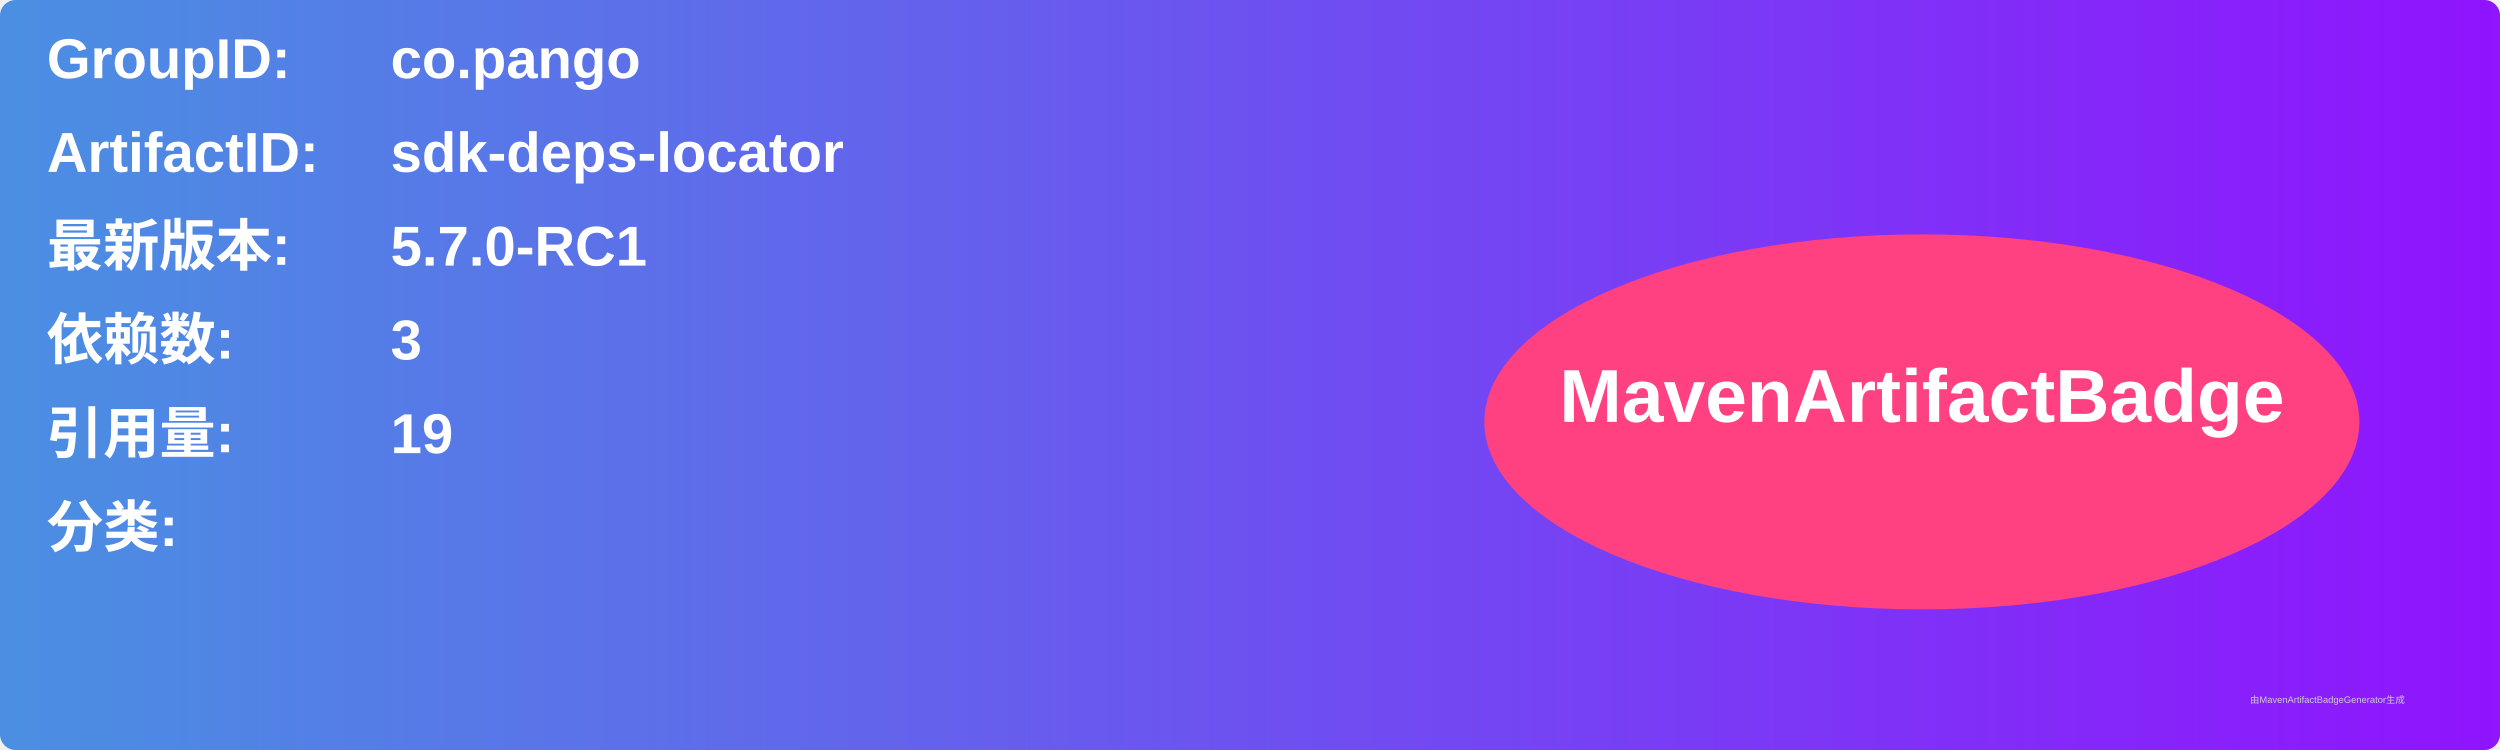
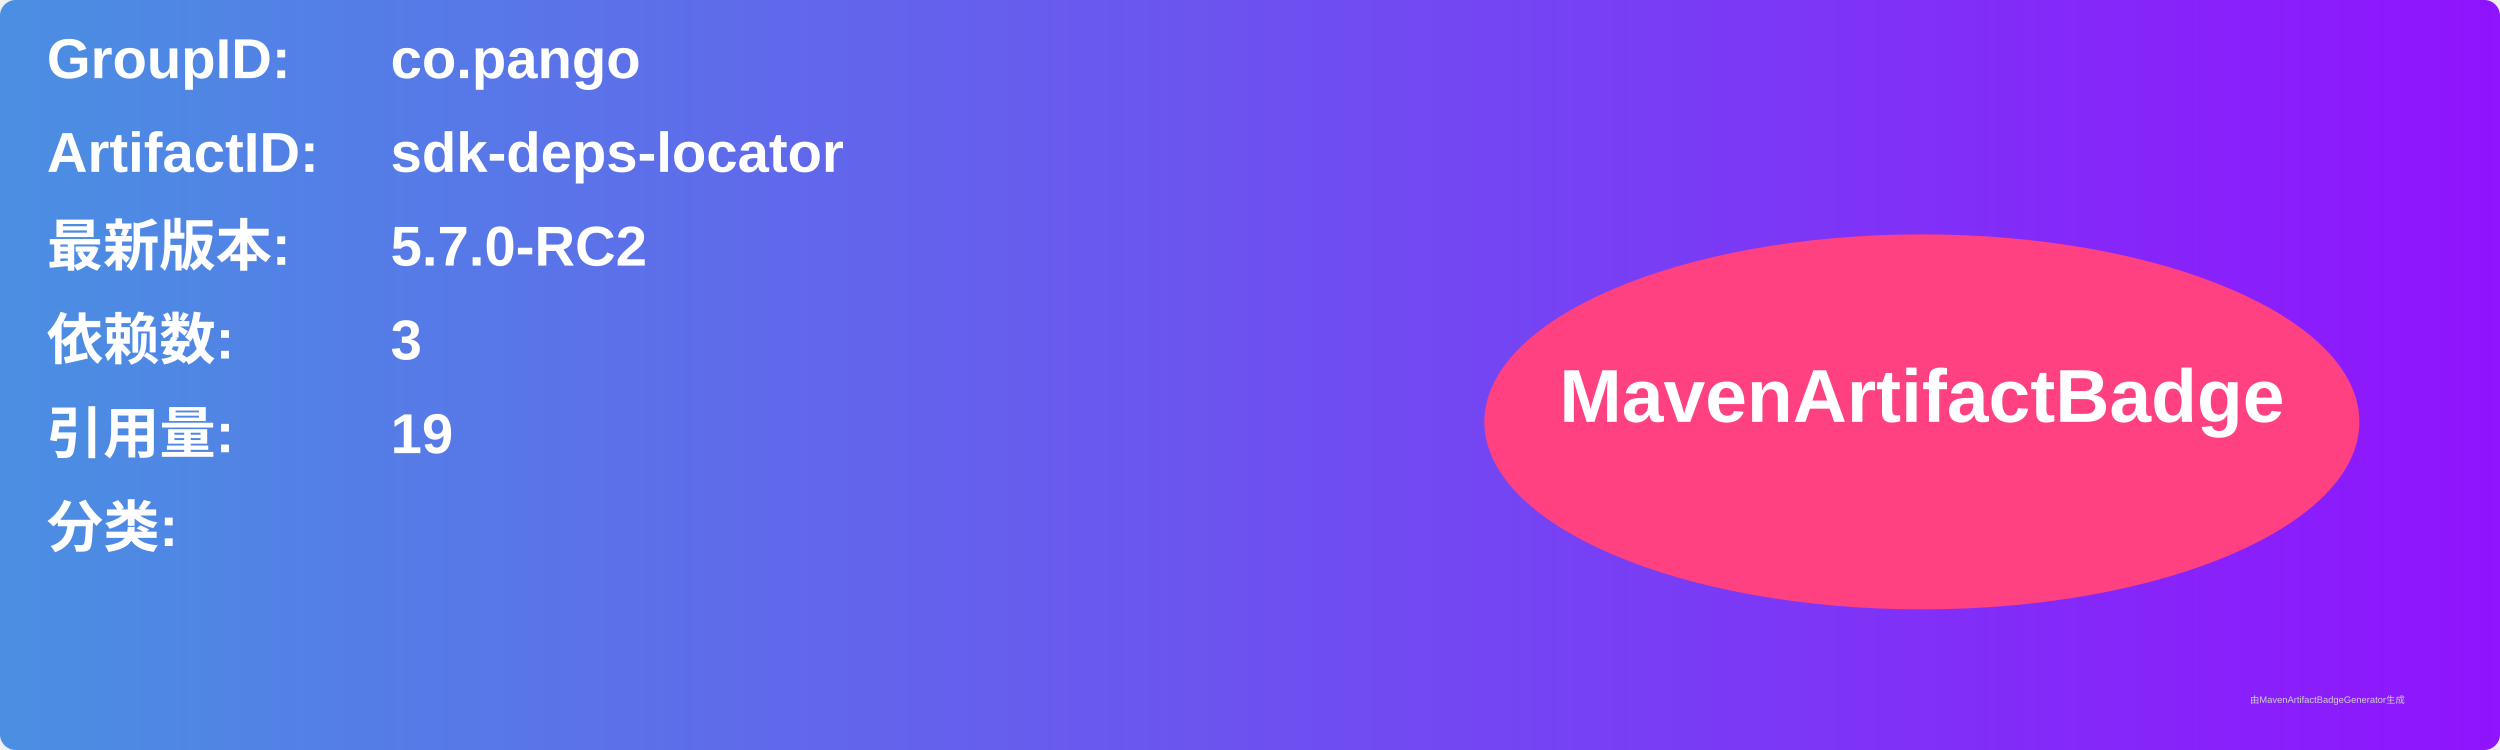
<svg xmlns="http://www.w3.org/2000/svg" width="800" height="240" viewBox="0 0 800 240">
  <linearGradient id="grad" x1="0%" y1="0%" x2="100%" y2="0%">
    <stop offset="0%" stop-color="#4a90e2" />
    <stop offset="100%" stop-color="#9013fe" />
  </linearGradient>
  <rect width="100%" height="100%" rx="5" ry="5" fill="url(#grad)" />
  <g transform="translate(15, 15)">
    <text x="0" y="10" font-family="Arial" font-size="18" fill="white" font-weight="bold" width="260">GroupID:</text>
    <text x="110" y="10" font-family="Arial" font-size="18" fill="white" font-weight="bold" width="460">co.pango</text>
    <text x="0" y="40" font-family="Arial" font-size="18" fill="white" font-weight="bold" width="260">ArtifactID:</text>
    <text x="110" y="40" font-family="Arial" font-size="18" fill="white" font-weight="bold" width="460">sdk-deps-locator</text>
    <text x="0" y="70" font-family="Arial" font-size="18" fill="white" font-weight="bold">最新版本:</text>
    <text x="110" y="70" font-family="Arial" font-size="18" fill="white" font-weight="bold">
-       <tspan font-weight="bold">5.7.0-RC1</tspan>
+       <tspan font-weight="bold">5.7.0-RC2</tspan>
    </text>
    <text x="0" y="100" font-family="Arial" font-size="18" fill="white" font-weight="bold">依赖数: </text>
    <text x="110" y="100" font-family="Arial" font-size="18" fill="white">
      <tspan font-weight="bold">3</tspan>
    </text>
    <text x="0" y="130" font-family="Arial" font-size="18" fill="white" font-weight="bold">引用量: </text>
    <text x="110" y="130" font-family="Arial" font-size="18" fill="white">
      <tspan font-weight="bold">19</tspan>
    </text>
    <text x="0" y="160" font-family="Arial" font-size="18" fill="white" font-weight="bold">分类:</text>
    <text x="10" y="190" font-family="Arial" font-size="10" fill="white">
      <tspan font-weight="bold" />
    </text>
    <ellipse cx="600" cy="120" rx="140" ry="60" fill="#ff4081" />
    <text x="600" y="120" text-anchor="middle" font-family="Arial" font-size="24" fill="white" font-weight="bold">MavenArtifactBadge</text>
  </g>
  <text x="720" y="225" font-family="Arial" font-size="3" fill="#d0d0d0">由MavenArtifactBadgeGenerator生成</text>
</svg>
